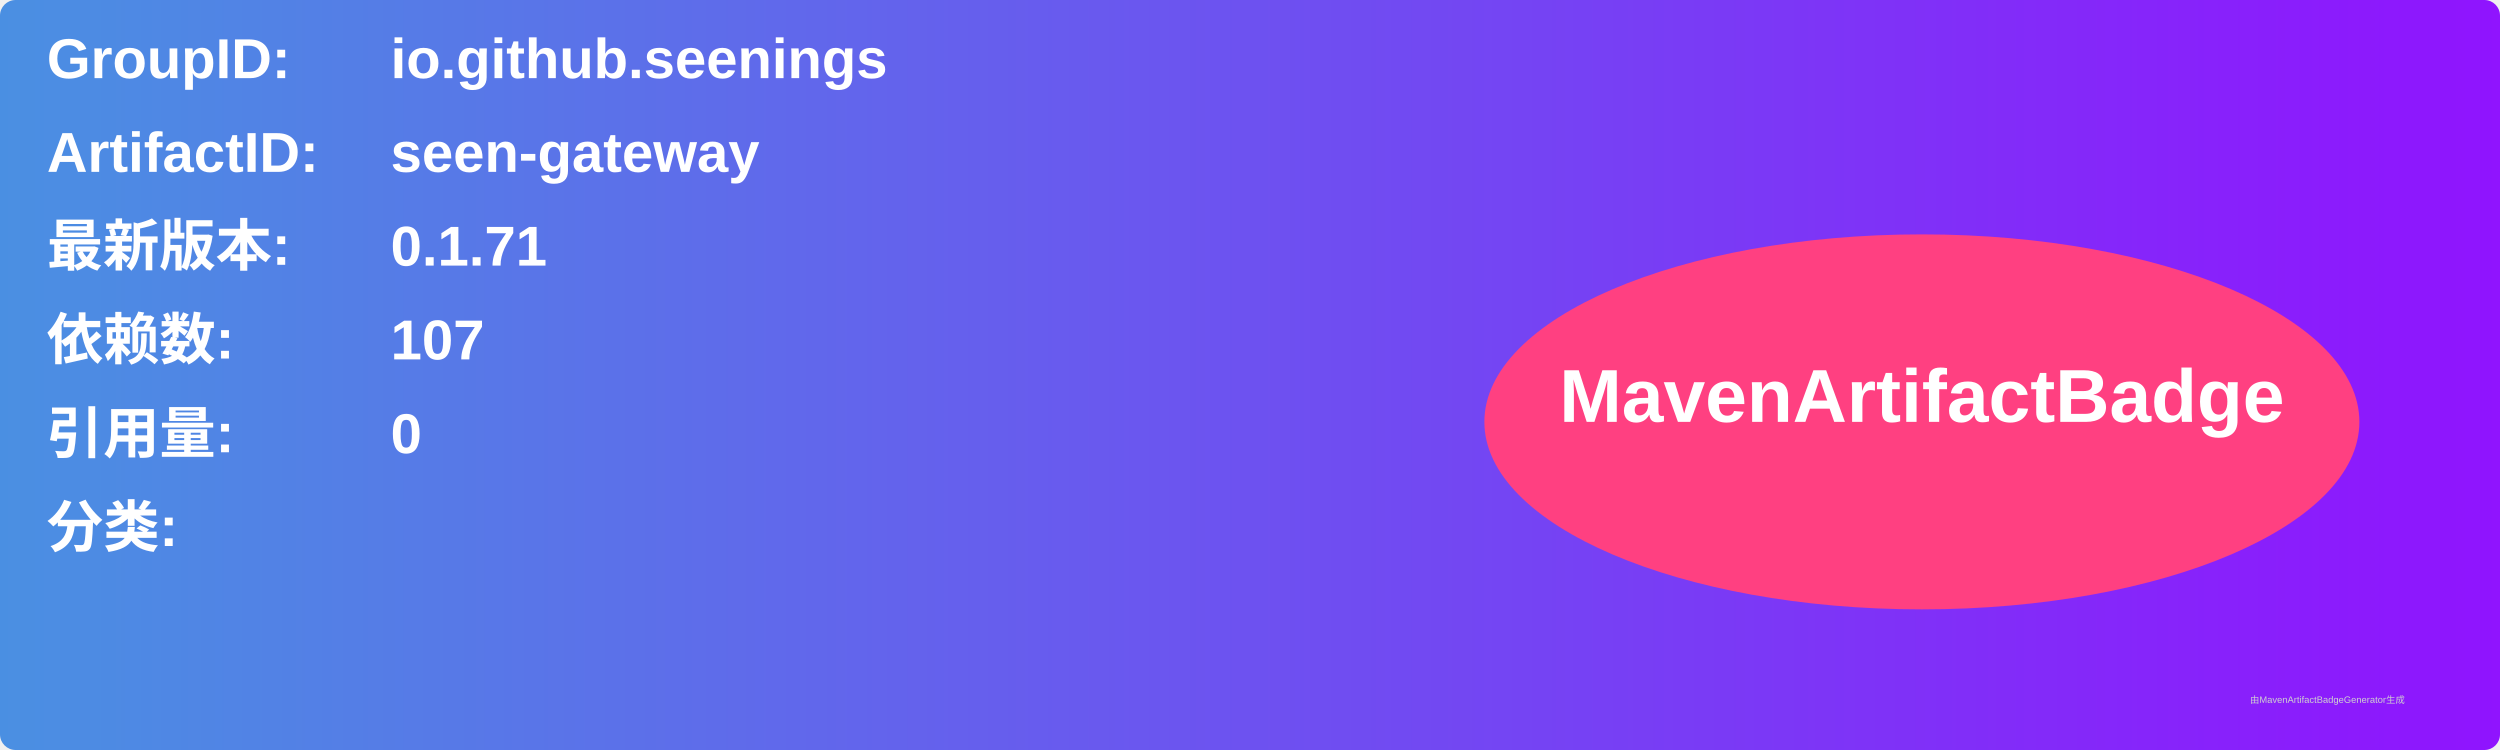
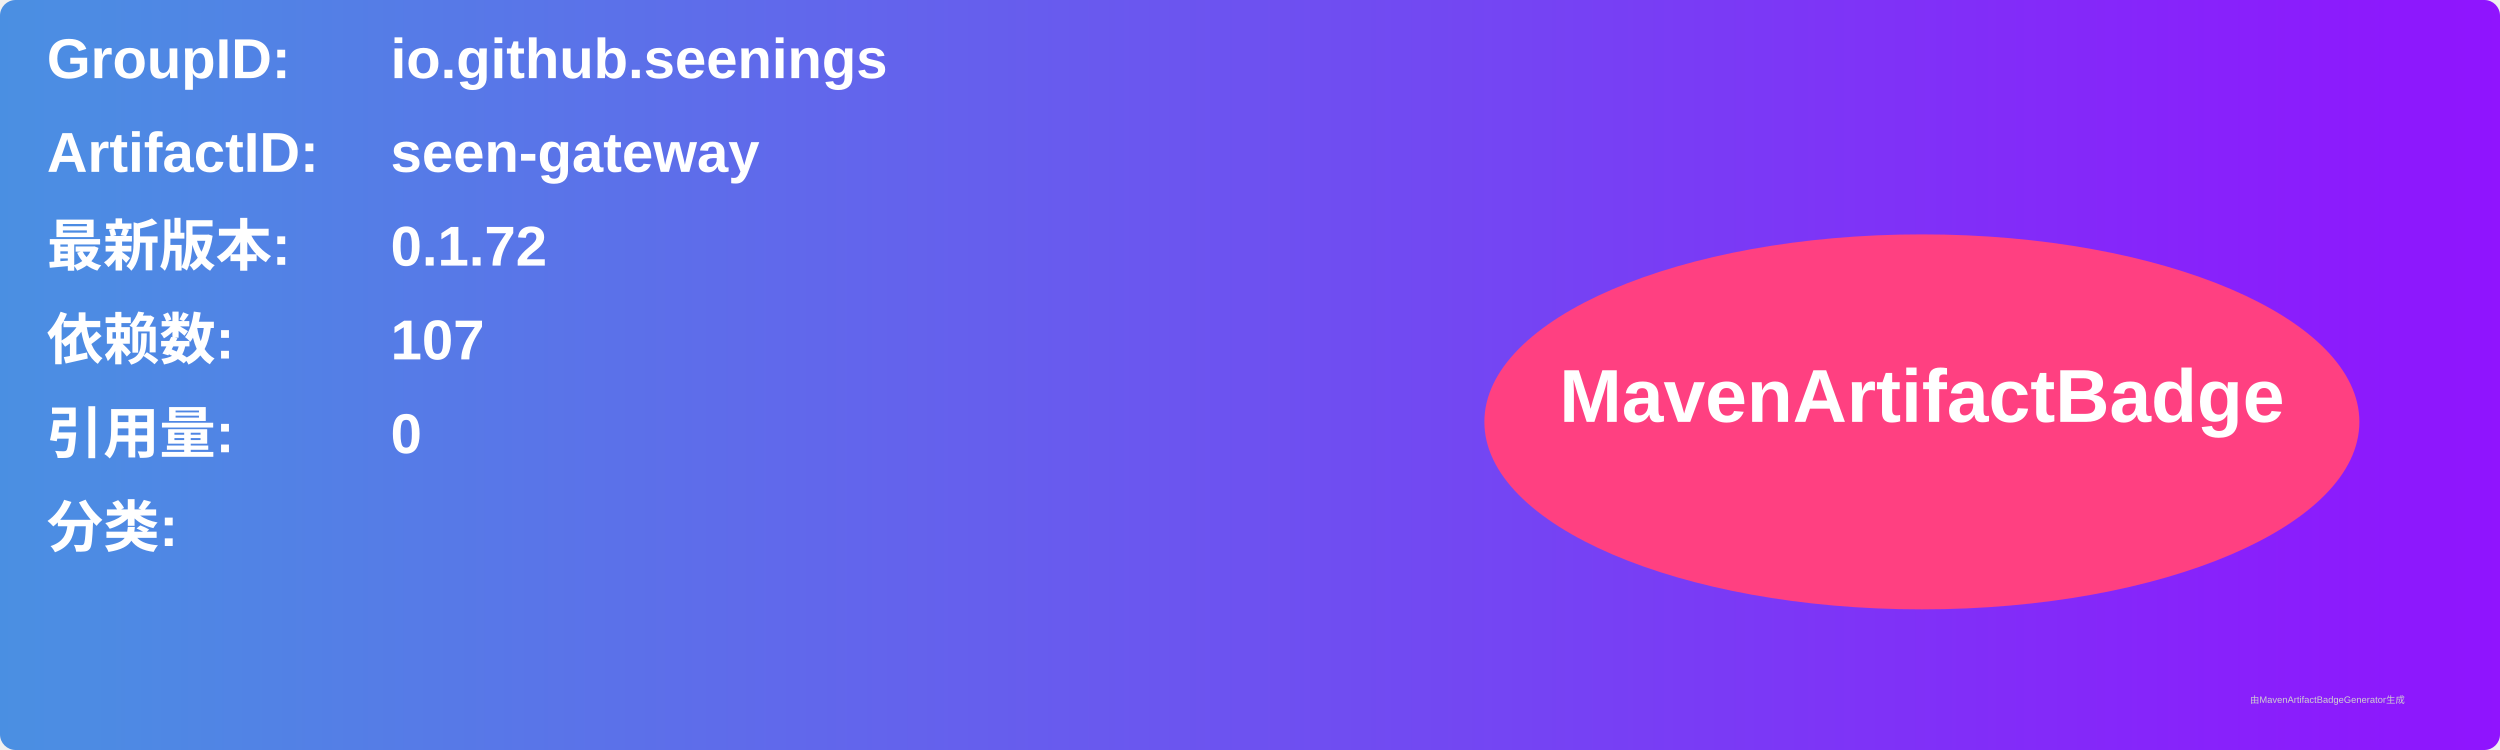
<svg xmlns="http://www.w3.org/2000/svg" width="800" height="240" viewBox="0 0 800 240">
  <linearGradient id="grad" x1="0%" y1="0%" x2="100%" y2="0%">
    <stop offset="0%" stop-color="#4a90e2" />
    <stop offset="100%" stop-color="#9013fe" />
  </linearGradient>
  <rect width="100%" height="100%" rx="5" ry="5" fill="url(#grad)" />
  <g transform="translate(15, 15)">
    <text x="0" y="10" font-family="Arial" font-size="18" fill="white" font-weight="bold" width="260">GroupID:</text>
    <text x="110" y="10" font-family="Arial" font-size="18" fill="white" font-weight="bold" width="460">io.github.seenings</text>
    <text x="0" y="40" font-family="Arial" font-size="18" fill="white" font-weight="bold" width="260">ArtifactID:</text>
    <text x="110" y="40" font-family="Arial" font-size="18" fill="white" font-weight="bold" width="460">seen-gateway</text>
    <text x="0" y="70" font-family="Arial" font-size="18" fill="white" font-weight="bold">最新版本:</text>
    <text x="110" y="70" font-family="Arial" font-size="18" fill="white" font-weight="bold">
-       <tspan font-weight="bold">0.1.71</tspan>
+       <tspan font-weight="bold">0.1.72</tspan>
    </text>
    <text x="0" y="100" font-family="Arial" font-size="18" fill="white" font-weight="bold">依赖数: </text>
    <text x="110" y="100" font-family="Arial" font-size="18" fill="white">
      <tspan font-weight="bold">107</tspan>
    </text>
    <text x="0" y="130" font-family="Arial" font-size="18" fill="white" font-weight="bold">引用量: </text>
    <text x="110" y="130" font-family="Arial" font-size="18" fill="white">
      <tspan font-weight="bold">0</tspan>
    </text>
    <text x="0" y="160" font-family="Arial" font-size="18" fill="white" font-weight="bold">分类:</text>
    <text x="10" y="190" font-family="Arial" font-size="10" fill="white">
      <tspan font-weight="bold" />
    </text>
    <ellipse cx="600" cy="120" rx="140" ry="60" fill="#ff4081" />
    <text x="600" y="120" text-anchor="middle" font-family="Arial" font-size="24" fill="white" font-weight="bold">MavenArtifactBadge</text>
  </g>
  <text x="720" y="225" font-family="Arial" font-size="3" fill="#d0d0d0">由MavenArtifactBadgeGenerator生成</text>
</svg>
